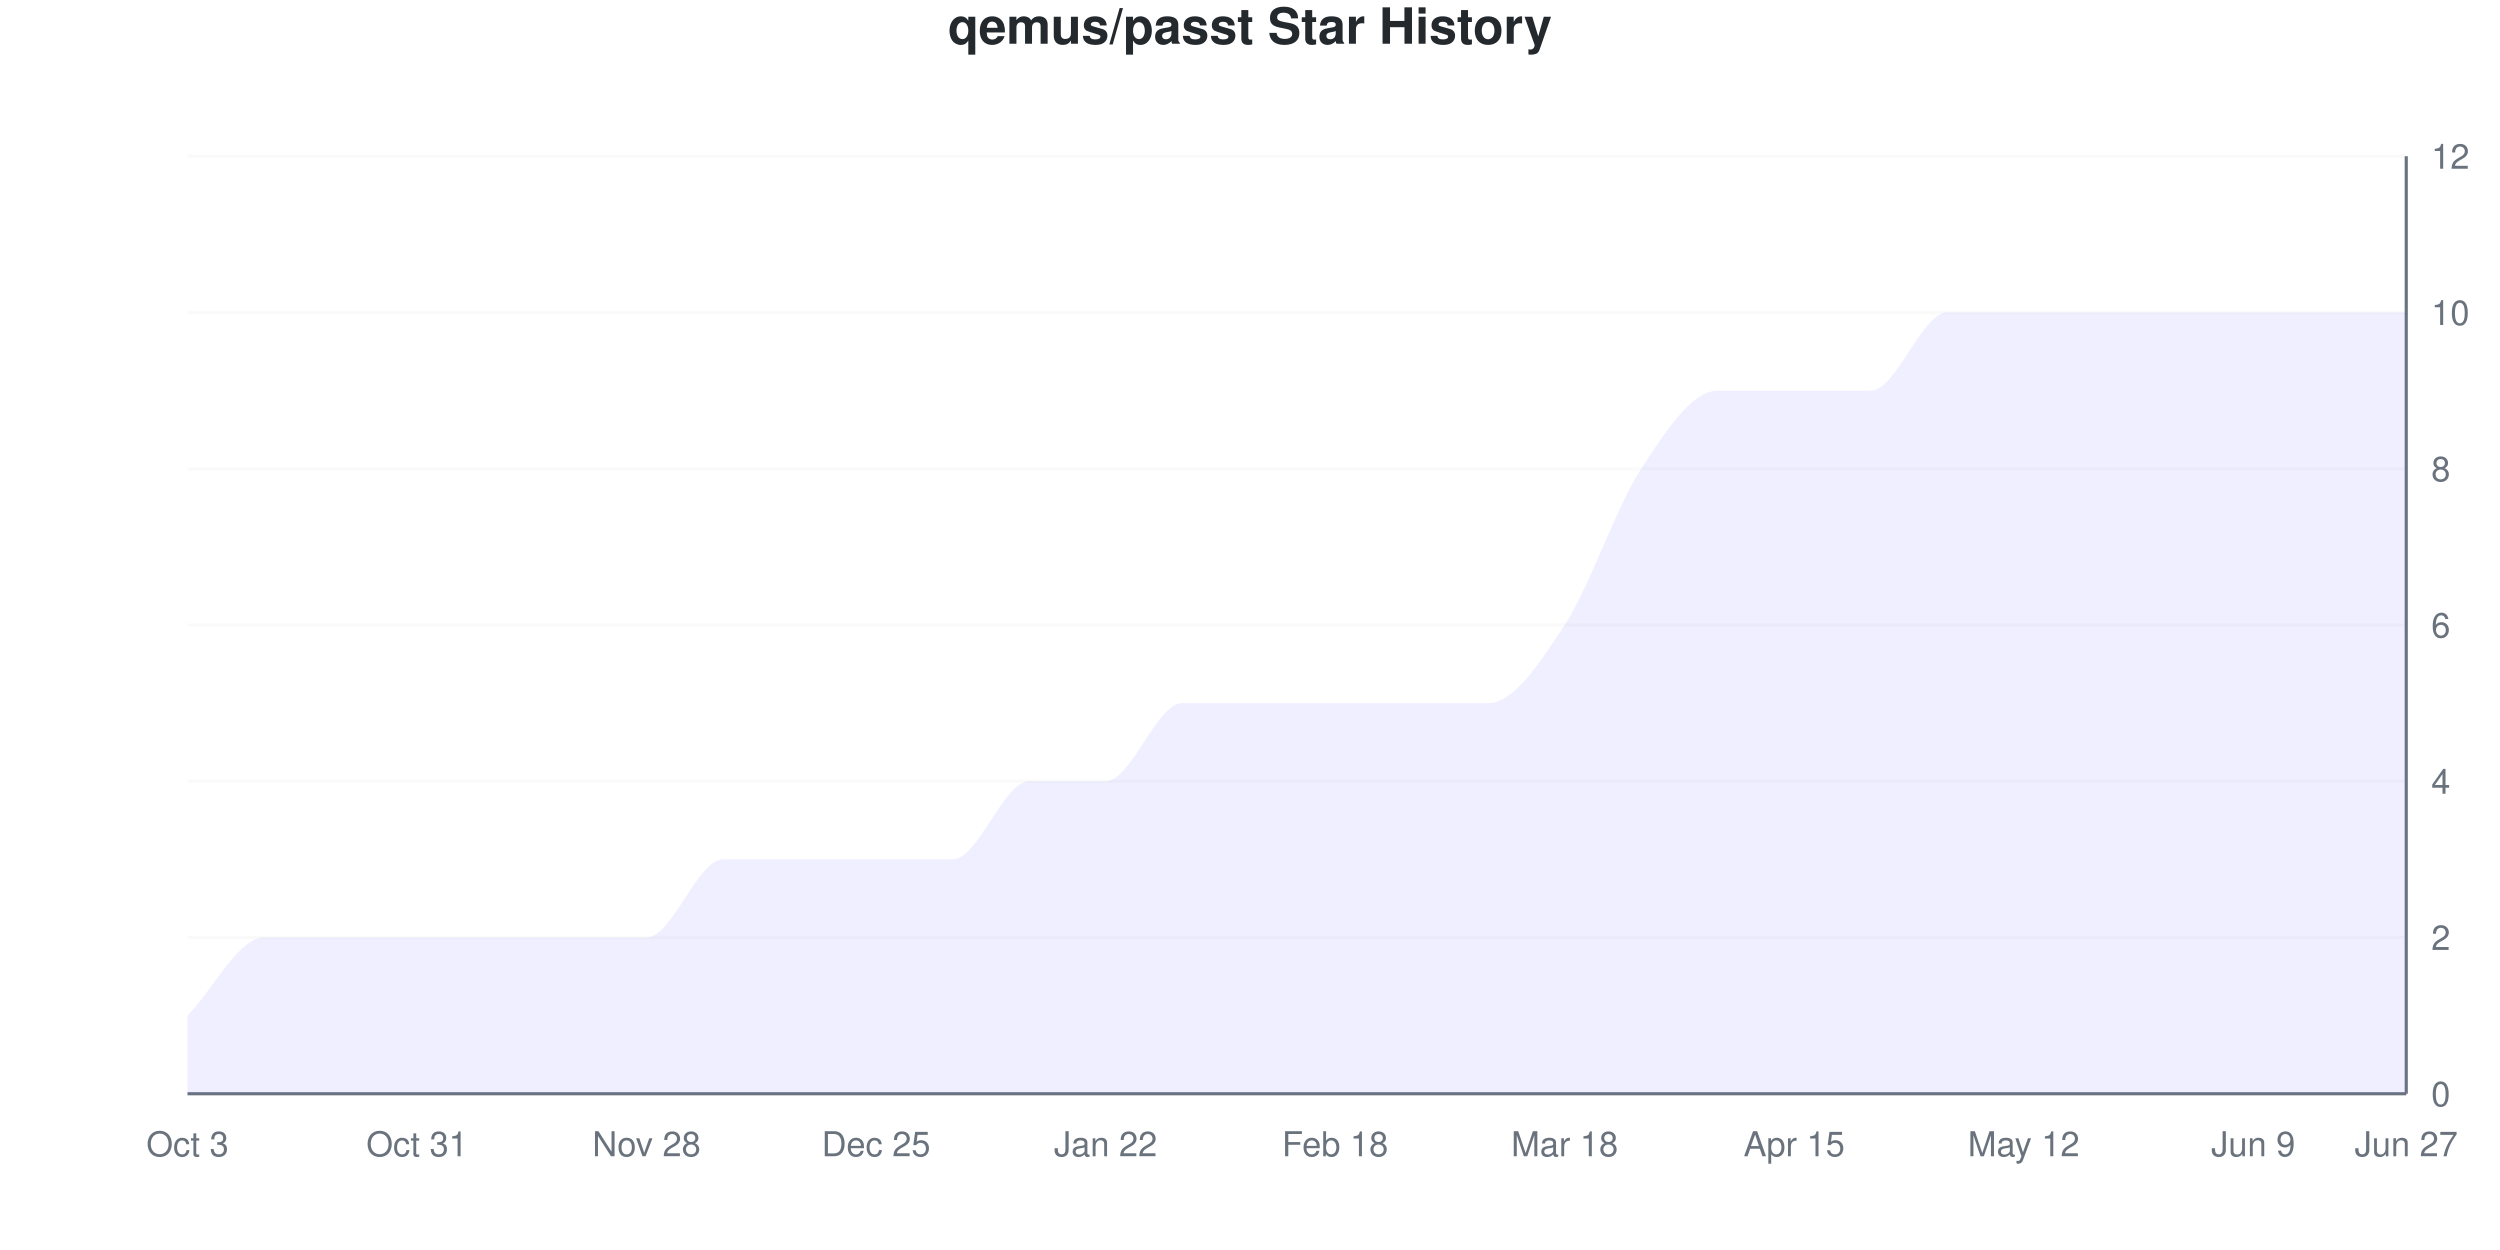
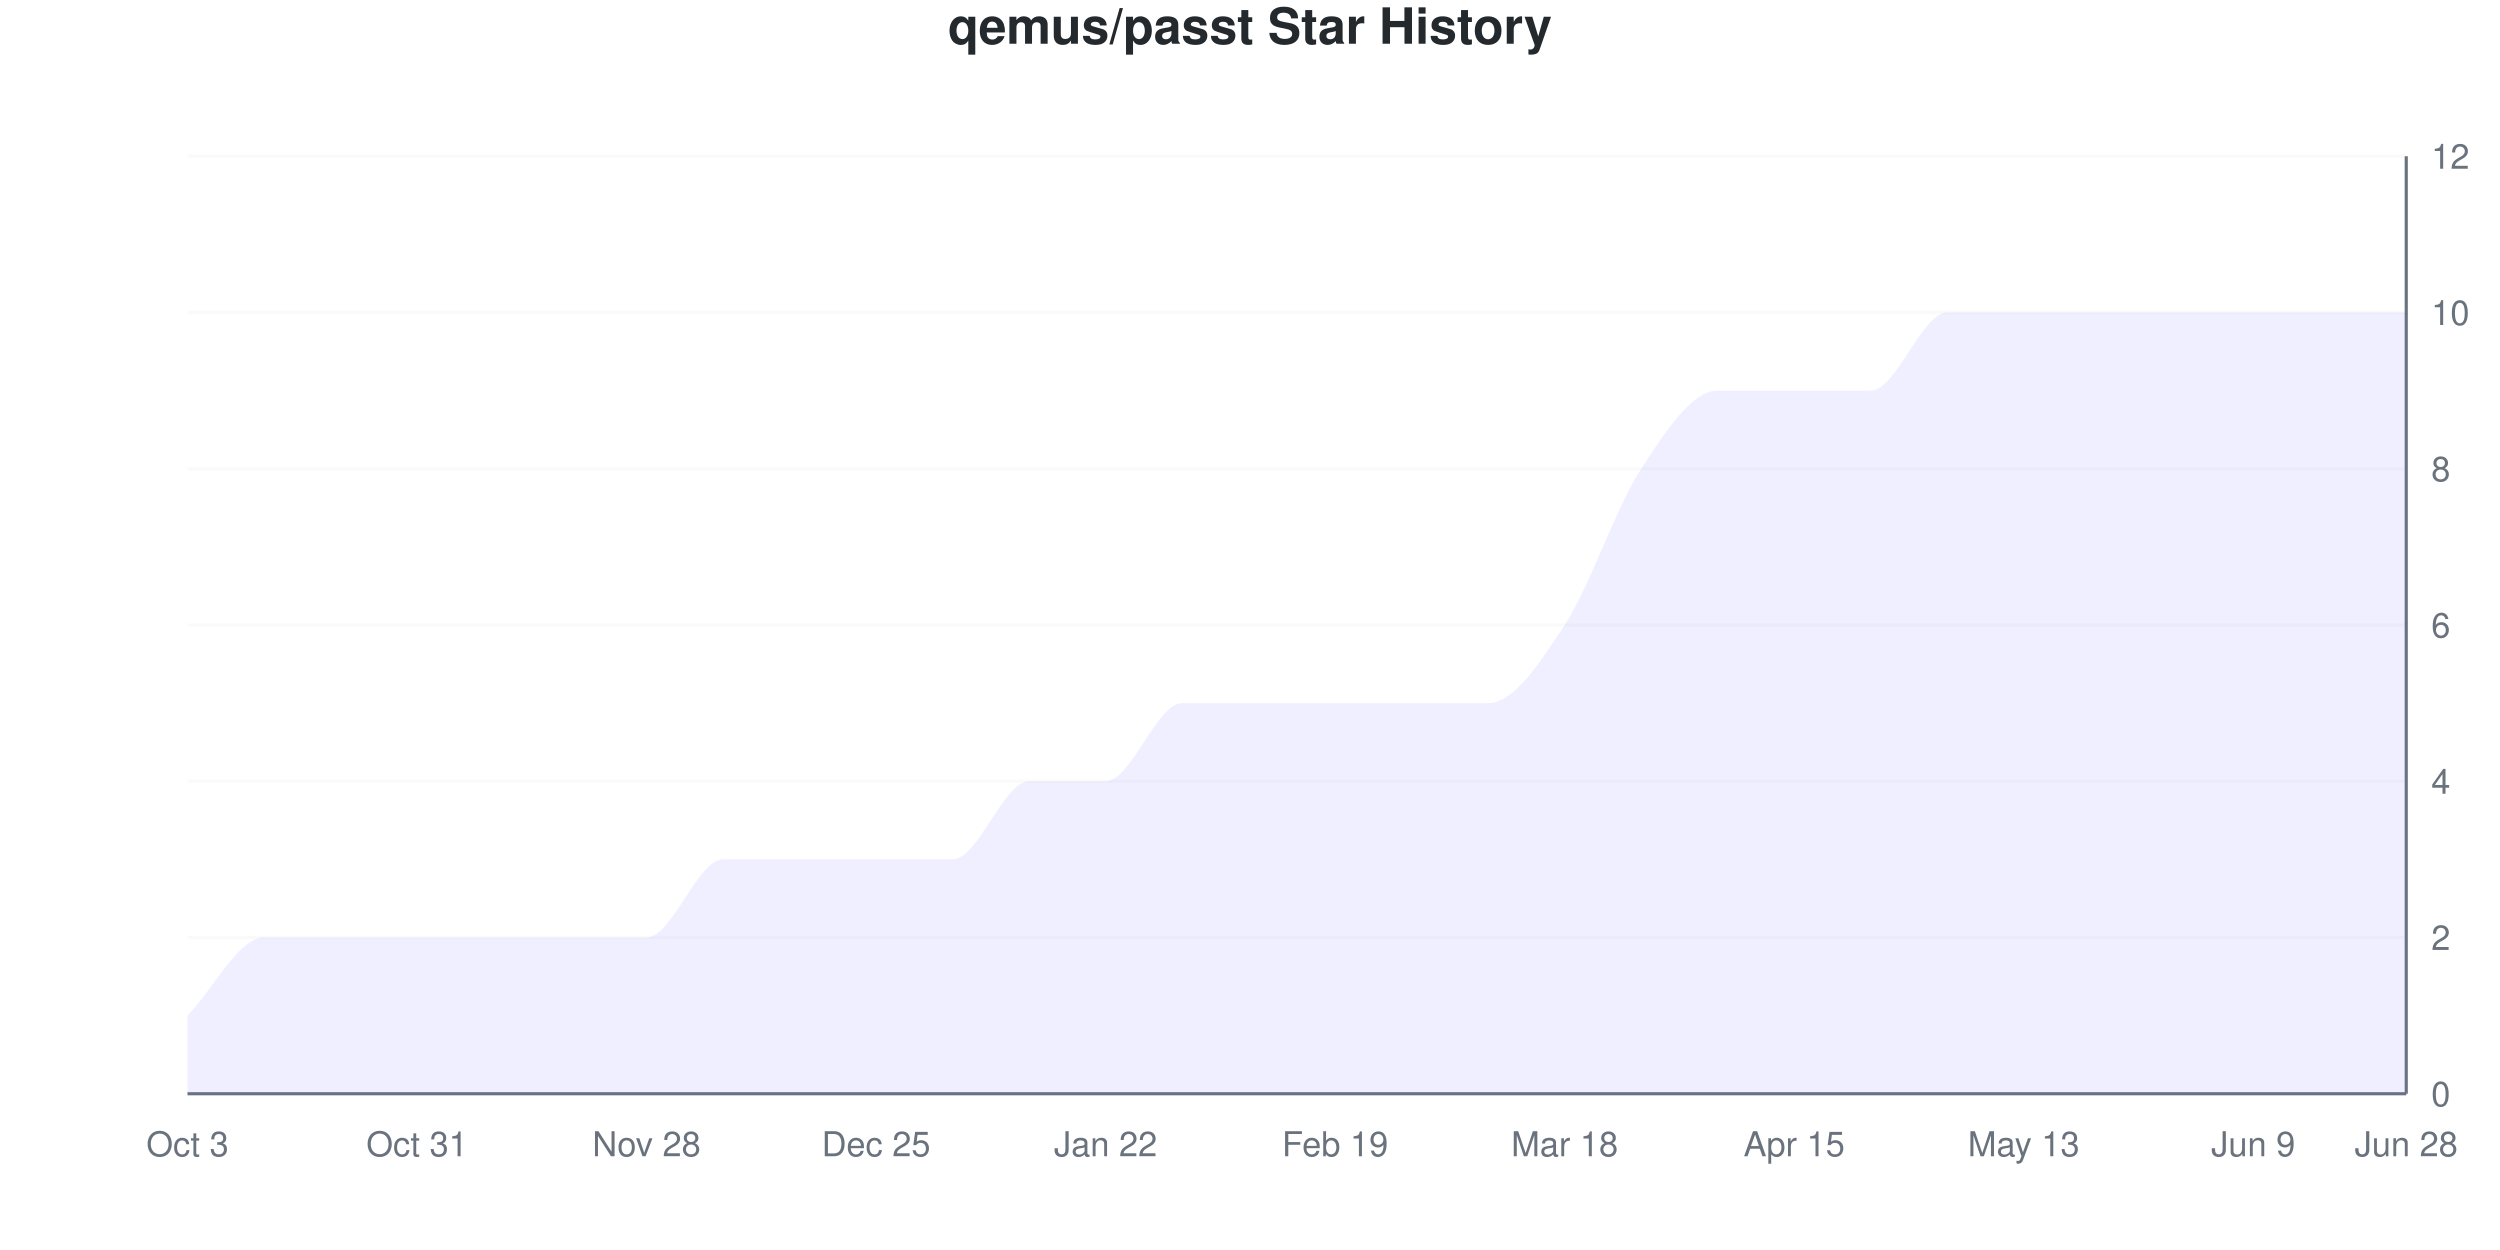
<svg xmlns="http://www.w3.org/2000/svg" viewBox="0 0 800 400" width="800" height="400">
  <style>
    @keyframes drawLine {
      to { stroke-dashoffset: 0; }
    }
    @keyframes fadeInPoint {
      from { opacity: 0; }
      to { opacity: 1; }
    }
    .data-line-0 {
      stroke-dasharray: 1260;
      stroke-dashoffset: 1260;
      animation: drawLine 2s ease-out forwards;
    }
    .data-point {
      opacity: 0;
      animation: fadeInPoint 0.5s ease-out forwards;
    }
    .chart-bg { fill: #fff; }
    .chart-text { fill: #24292e; }
    .chart-muted { fill: #6a737d; }
    .chart-grid { stroke: #eee; }
    .chart-axis { stroke: #6a737d; }
    @media (prefers-color-scheme: dark) {
      .chart-bg { fill: #0d1117; }
      .chart-text { fill: #e6edf3; }
      .chart-muted { fill: #8b949e; }
      .chart-grid { stroke: #21262d; }
      .chart-axis { stroke: #8b949e; }
    }
  </style>
  <rect width="800" height="400" class="chart-bg" />
  <text x="400" y="14" text-anchor="middle" class="chart-text" font-size="16" font-weight="bold" font-family="-apple-system, BlinkMacSystemFont, 'Segoe UI', Helvetica, Arial, sans-serif">qemus/passt Star History</text>
  <g class="grid">
    <line x1="60" y1="350" x2="770" y2="350" class="chart-grid" stroke-opacity="0.3" />
    <text x="778" y="354" text-anchor="start" class="chart-muted" font-size="11" font-family="-apple-system, BlinkMacSystemFont, 'Segoe UI', Helvetica, Arial, sans-serif">0</text>
    <line x1="60" y1="300" x2="770" y2="300" class="chart-grid" stroke-opacity="0.3" />
    <text x="778" y="304" text-anchor="start" class="chart-muted" font-size="11" font-family="-apple-system, BlinkMacSystemFont, 'Segoe UI', Helvetica, Arial, sans-serif">2</text>
    <line x1="60" y1="250" x2="770" y2="250" class="chart-grid" stroke-opacity="0.3" />
    <text x="778" y="254" text-anchor="start" class="chart-muted" font-size="11" font-family="-apple-system, BlinkMacSystemFont, 'Segoe UI', Helvetica, Arial, sans-serif">4</text>
    <line x1="60" y1="200" x2="770" y2="200" class="chart-grid" stroke-opacity="0.3" />
    <text x="778" y="204" text-anchor="start" class="chart-muted" font-size="11" font-family="-apple-system, BlinkMacSystemFont, 'Segoe UI', Helvetica, Arial, sans-serif">6</text>
    <line x1="60" y1="150" x2="770" y2="150" class="chart-grid" stroke-opacity="0.3" />
    <text x="778" y="154" text-anchor="start" class="chart-muted" font-size="11" font-family="-apple-system, BlinkMacSystemFont, 'Segoe UI', Helvetica, Arial, sans-serif">8</text>
    <line x1="60" y1="100" x2="770" y2="100" class="chart-grid" stroke-opacity="0.3" />
    <text x="778" y="104" text-anchor="start" class="chart-muted" font-size="11" font-family="-apple-system, BlinkMacSystemFont, 'Segoe UI', Helvetica, Arial, sans-serif">10</text>
    <line x1="60" y1="50" x2="770" y2="50" class="chart-grid" stroke-opacity="0.3" />
    <text x="778" y="54" text-anchor="start" class="chart-muted" font-size="11" font-family="-apple-system, BlinkMacSystemFont, 'Segoe UI', Helvetica, Arial, sans-serif">12</text>
  </g>
  <g class="milestones">
    
  </g>
  <g class="x-axis">
    <text x="60" y="370" text-anchor="middle" class="chart-muted" font-size="11" font-family="-apple-system, BlinkMacSystemFont, 'Segoe UI', Helvetica, Arial, sans-serif">Oct 3</text>
    <text x="133.448" y="370" text-anchor="middle" class="chart-muted" font-size="11" font-family="-apple-system, BlinkMacSystemFont, 'Segoe UI', Helvetica, Arial, sans-serif">Oct 31</text>
    <text x="206.897" y="370" text-anchor="middle" class="chart-muted" font-size="11" font-family="-apple-system, BlinkMacSystemFont, 'Segoe UI', Helvetica, Arial, sans-serif">Nov 28</text>
    <text x="280.345" y="370" text-anchor="middle" class="chart-muted" font-size="11" font-family="-apple-system, BlinkMacSystemFont, 'Segoe UI', Helvetica, Arial, sans-serif">Dec 25</text>
    <text x="353.793" y="370" text-anchor="middle" class="chart-muted" font-size="11" font-family="-apple-system, BlinkMacSystemFont, 'Segoe UI', Helvetica, Arial, sans-serif">Jan 22</text>
-     <text x="427.241" y="370" text-anchor="middle" class="chart-muted" font-size="11" font-family="-apple-system, BlinkMacSystemFont, 'Segoe UI', Helvetica, Arial, sans-serif">Feb 18</text>
+     <text x="427.241" y="370" text-anchor="middle" class="chart-muted" font-size="11" font-family="-apple-system, BlinkMacSystemFont, 'Segoe UI', Helvetica, Arial, sans-serif">Feb 19</text>
    <text x="500.69" y="370" text-anchor="middle" class="chart-muted" font-size="11" font-family="-apple-system, BlinkMacSystemFont, 'Segoe UI', Helvetica, Arial, sans-serif">Mar 18</text>
    <text x="574.138" y="370" text-anchor="middle" class="chart-muted" font-size="11" font-family="-apple-system, BlinkMacSystemFont, 'Segoe UI', Helvetica, Arial, sans-serif">Apr 15</text>
-     <text x="647.586" y="370" text-anchor="middle" class="chart-muted" font-size="11" font-family="-apple-system, BlinkMacSystemFont, 'Segoe UI', Helvetica, Arial, sans-serif">May 12</text>
+     <text x="647.586" y="370" text-anchor="middle" class="chart-muted" font-size="11" font-family="-apple-system, BlinkMacSystemFont, 'Segoe UI', Helvetica, Arial, sans-serif">May 13</text>
    <text x="721.034" y="370" text-anchor="middle" class="chart-muted" font-size="11" font-family="-apple-system, BlinkMacSystemFont, 'Segoe UI', Helvetica, Arial, sans-serif">Jun 9</text>
-     <text x="770" y="370" text-anchor="middle" class="chart-muted" font-size="11" font-family="-apple-system, BlinkMacSystemFont, 'Segoe UI', Helvetica, Arial, sans-serif">Jun 27</text>
+     <text x="770" y="370" text-anchor="middle" class="chart-muted" font-size="11" font-family="-apple-system, BlinkMacSystemFont, 'Segoe UI', Helvetica, Arial, sans-serif">Jun 28</text>
  </g>
  <line x1="770" y1="50" x2="770" y2="350" class="chart-axis" stroke-width="1" />
  <line x1="60" y1="350" x2="770" y2="350" class="chart-axis" stroke-width="1" />
  <path d="M60,350 L60,325 C68.161,316.667 76.322,300 84.483,300 C92.644,300 100.805,300 108.966,300 C117.126,300 125.287,300 133.448,300 C141.609,300 149.77,300 157.931,300 C166.092,300 174.253,300 182.414,300 C190.575,300 198.736,300 206.897,300 C215.057,300 223.218,275 231.379,275 C239.54,275 247.701,275 255.862,275 C264.023,275 272.184,275 280.345,275 C288.506,275 296.667,275 304.828,275 C312.989,275 321.149,250 329.31,250 C337.471,250 345.632,250 353.793,250 C361.954,250 370.115,225 378.276,225 C386.437,225 394.598,225 402.759,225 C410.92,225 419.08,225 427.241,225 C435.402,225 443.563,225 451.724,225 C459.885,225 468.046,225 476.207,225 C484.368,225 492.529,212.5 500.69,200 C508.851,187.5 517.011,162.5 525.172,150 C533.333,137.5 541.494,125 549.655,125 C557.816,125 565.977,125 574.138,125 C582.299,125 590.46,125 598.621,125 C606.782,125 614.943,100 623.103,100 C631.264,100 639.425,100 647.586,100 C655.747,100 663.908,100 672.069,100 C680.23,100 688.391,100 696.552,100 C704.713,100 712.874,100 721.034,100 C729.195,100 737.356,100 745.517,100 C753.678,100 761.839,100 770,100 L770,350 L60,350 Z" fill="#6b63ff" fill-opacity="0.1" />
  <path d="M60,350 L60,325 C68.161,316.667 76.322,300 84.483,300 C92.644,300 100.805,300 108.966,300 C117.126,300 125.287,300 133.448,300 C141.609,300 149.77,300 157.931,300 C166.092,300 174.253,300 182.414,300 C190.575,300 198.736,300 206.897,300 C215.057,300 223.218,275 231.379,275 C239.54,275 247.701,275 255.862,275 C264.023,275 272.184,275 280.345,275 C288.506,275 296.667,275 304.828,275 C312.989,275 321.149,250 329.31,250 C337.471,250 345.632,250 353.793,250 C361.954,250 370.115,225 378.276,225 C386.437,225 394.598,225 402.759,225 C410.92,225 419.08,225 427.241,225 C435.402,225 443.563,225 451.724,225 C459.885,225 468.046,225 476.207,225 C484.368,225 492.529,212.5 500.69,200 C508.851,187.5 517.011,162.5 525.172,150 C533.333,137.5 541.494,125 549.655,125 C557.816,125 565.977,125 574.138,125 C582.299,125 590.46,125 598.621,125 C606.782,125 614.943,100 623.103,100 C631.264,100 639.425,100 647.586,100 C655.747,100 663.908,100 672.069,100 C680.23,100 688.391,100 696.552,100 C704.713,100 712.874,100 721.034,100 C729.195,100 737.356,100 745.517,100 C753.678,100 761.839,100 770,100" fill="none" stroke="#6b63ff" stroke-width="2.5" class="data-line-0" />
  <g class="points">
    <circle cx="60" cy="325" r="4" fill="#6b63ff" class="data-point" style="animation-delay: 1.50s" />
    <circle cx="84.483" cy="300" r="4" fill="#6b63ff" class="data-point" style="animation-delay: 1.55s" />
    <circle cx="108.966" cy="300" r="4" fill="#6b63ff" class="data-point" style="animation-delay: 1.60s" />
    <circle cx="133.448" cy="300" r="4" fill="#6b63ff" class="data-point" style="animation-delay: 1.65s" />
    <circle cx="157.931" cy="300" r="4" fill="#6b63ff" class="data-point" style="animation-delay: 1.70s" />
    <circle cx="182.414" cy="300" r="4" fill="#6b63ff" class="data-point" style="animation-delay: 1.75s" />
    <circle cx="206.897" cy="300" r="4" fill="#6b63ff" class="data-point" style="animation-delay: 1.80s" />
    <circle cx="231.379" cy="275" r="4" fill="#6b63ff" class="data-point" style="animation-delay: 1.85s" />
    <circle cx="255.862" cy="275" r="4" fill="#6b63ff" class="data-point" style="animation-delay: 1.90s" />
    <circle cx="280.345" cy="275" r="4" fill="#6b63ff" class="data-point" style="animation-delay: 1.95s" />
    <circle cx="304.828" cy="275" r="4" fill="#6b63ff" class="data-point" style="animation-delay: 2.00s" />
    <circle cx="329.31" cy="250" r="4" fill="#6b63ff" class="data-point" style="animation-delay: 2.05s" />
    <circle cx="353.793" cy="250" r="4" fill="#6b63ff" class="data-point" style="animation-delay: 2.10s" />
    <circle cx="378.276" cy="225" r="4" fill="#6b63ff" class="data-point" style="animation-delay: 2.15s" />
    <circle cx="402.759" cy="225" r="4" fill="#6b63ff" class="data-point" style="animation-delay: 2.20s" />
    <circle cx="427.241" cy="225" r="4" fill="#6b63ff" class="data-point" style="animation-delay: 2.25s" />
    <circle cx="451.724" cy="225" r="4" fill="#6b63ff" class="data-point" style="animation-delay: 2.30s" />
    <circle cx="476.207" cy="225" r="4" fill="#6b63ff" class="data-point" style="animation-delay: 2.35s" />
    <circle cx="500.69" cy="200" r="4" fill="#6b63ff" class="data-point" style="animation-delay: 2.40s" />
    <circle cx="525.172" cy="150" r="4" fill="#6b63ff" class="data-point" style="animation-delay: 2.45s" />
    <circle cx="549.655" cy="125" r="4" fill="#6b63ff" class="data-point" style="animation-delay: 2.50s" />
    <circle cx="574.138" cy="125" r="4" fill="#6b63ff" class="data-point" style="animation-delay: 2.55s" />
    <circle cx="598.621" cy="125" r="4" fill="#6b63ff" class="data-point" style="animation-delay: 2.60s" />
    <circle cx="623.103" cy="100" r="4" fill="#6b63ff" class="data-point" style="animation-delay: 2.65s" />
    <circle cx="647.586" cy="100" r="4" fill="#6b63ff" class="data-point" style="animation-delay: 2.70s" />
    <circle cx="672.069" cy="100" r="4" fill="#6b63ff" class="data-point" style="animation-delay: 2.75s" />
    <circle cx="696.552" cy="100" r="4" fill="#6b63ff" class="data-point" style="animation-delay: 2.80s" />
    <circle cx="721.034" cy="100" r="4" fill="#6b63ff" class="data-point" style="animation-delay: 2.85s" />
    <circle cx="745.517" cy="100" r="4" fill="#6b63ff" class="data-point" style="animation-delay: 2.90s" />
    <circle cx="770" cy="100" r="4" fill="#6b63ff" class="data-point" style="animation-delay: 2.95s" />
  </g>
</svg>
